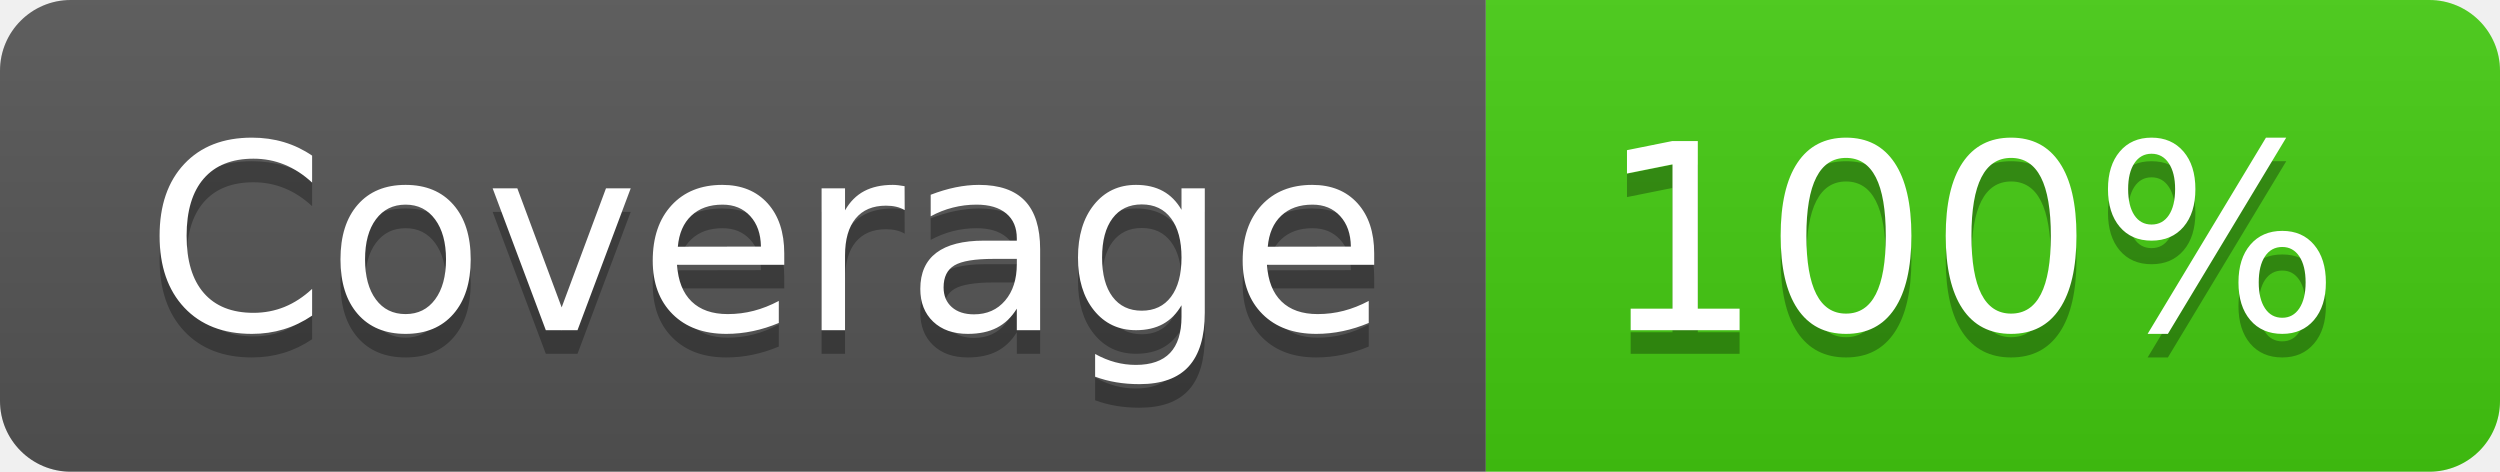
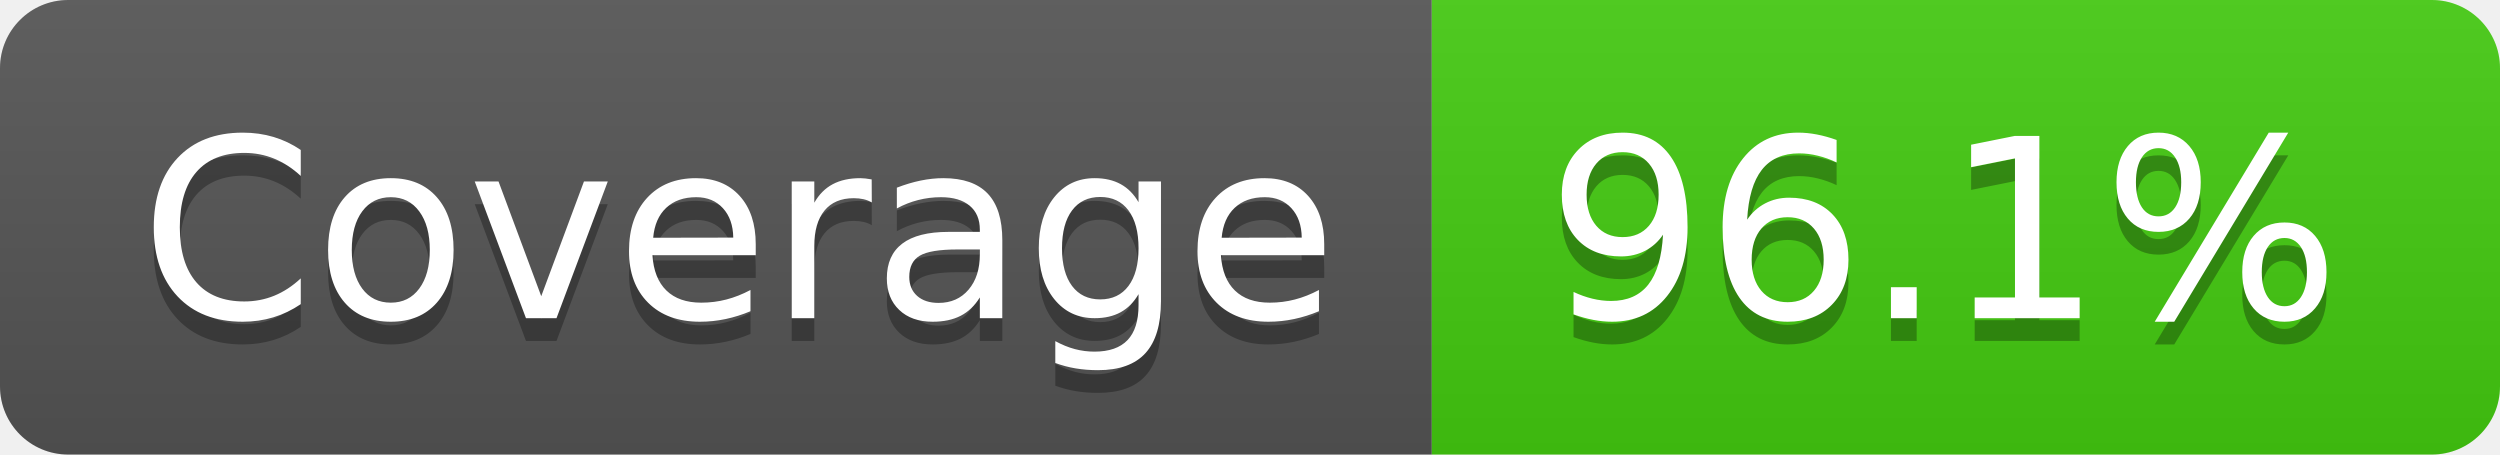
- <svg xmlns="http://www.w3.org/2000/svg" width="106" height="20" role="img" aria-label="Coverage: 100%">
+ <svg xmlns="http://www.w3.org/2000/svg" width="110" height="20" role="img" aria-label="Coverage: 96.1%">
  <linearGradient id="s" x2="0" y2="100%">
    <stop offset="0" stop-color="#bbb" stop-opacity=".1" />
    <stop offset="1" stop-opacity=".1" />
  </linearGradient>
  <clipPath id="r">
-     <rect width="106" height="20" rx="3" fill="#fff" />
+     <rect width="110" height="20" rx="3" fill="#fff" />
  </clipPath>
  <g clip-path="url(#r)">
    <rect width="63" height="20" fill="#555" />
-     <rect x="63" width="43" height="20" fill="#4c1" />
-     <rect width="106" height="20" fill="url(#s)" />
+     <rect x="63" width="47" height="20" fill="#4c1" />
+     <rect width="110" height="20" fill="url(#s)" />
  </g>
  <g fill="#fff" text-anchor="middle" font-family="Verdana,Geneva,DejaVu Sans,sans-serif" text-rendering="geometricPrecision" font-size="110">
    <text aria-hidden="true" x="325" y="150" fill="#010101" fill-opacity=".3" transform="scale(.1)" textLength="530">Coverage</text>
    <text x="325" y="140" transform="scale(.1)" fill="#fff" textLength="530">Coverage</text>
-     <text aria-hidden="true" x="835" y="150" fill="#010101" fill-opacity=".3" transform="scale(.1)" textLength="330">100%</text>
-     <text x="835" y="140" transform="scale(.1)" fill="#fff" textLength="330">100%</text>
+     <text aria-hidden="true" x="855" y="150" fill="#010101" fill-opacity=".3" transform="scale(.1)" textLength="370">96.1%</text>
+     <text x="855" y="140" transform="scale(.1)" fill="#fff" textLength="370">96.1%</text>
  </g>
</svg>
